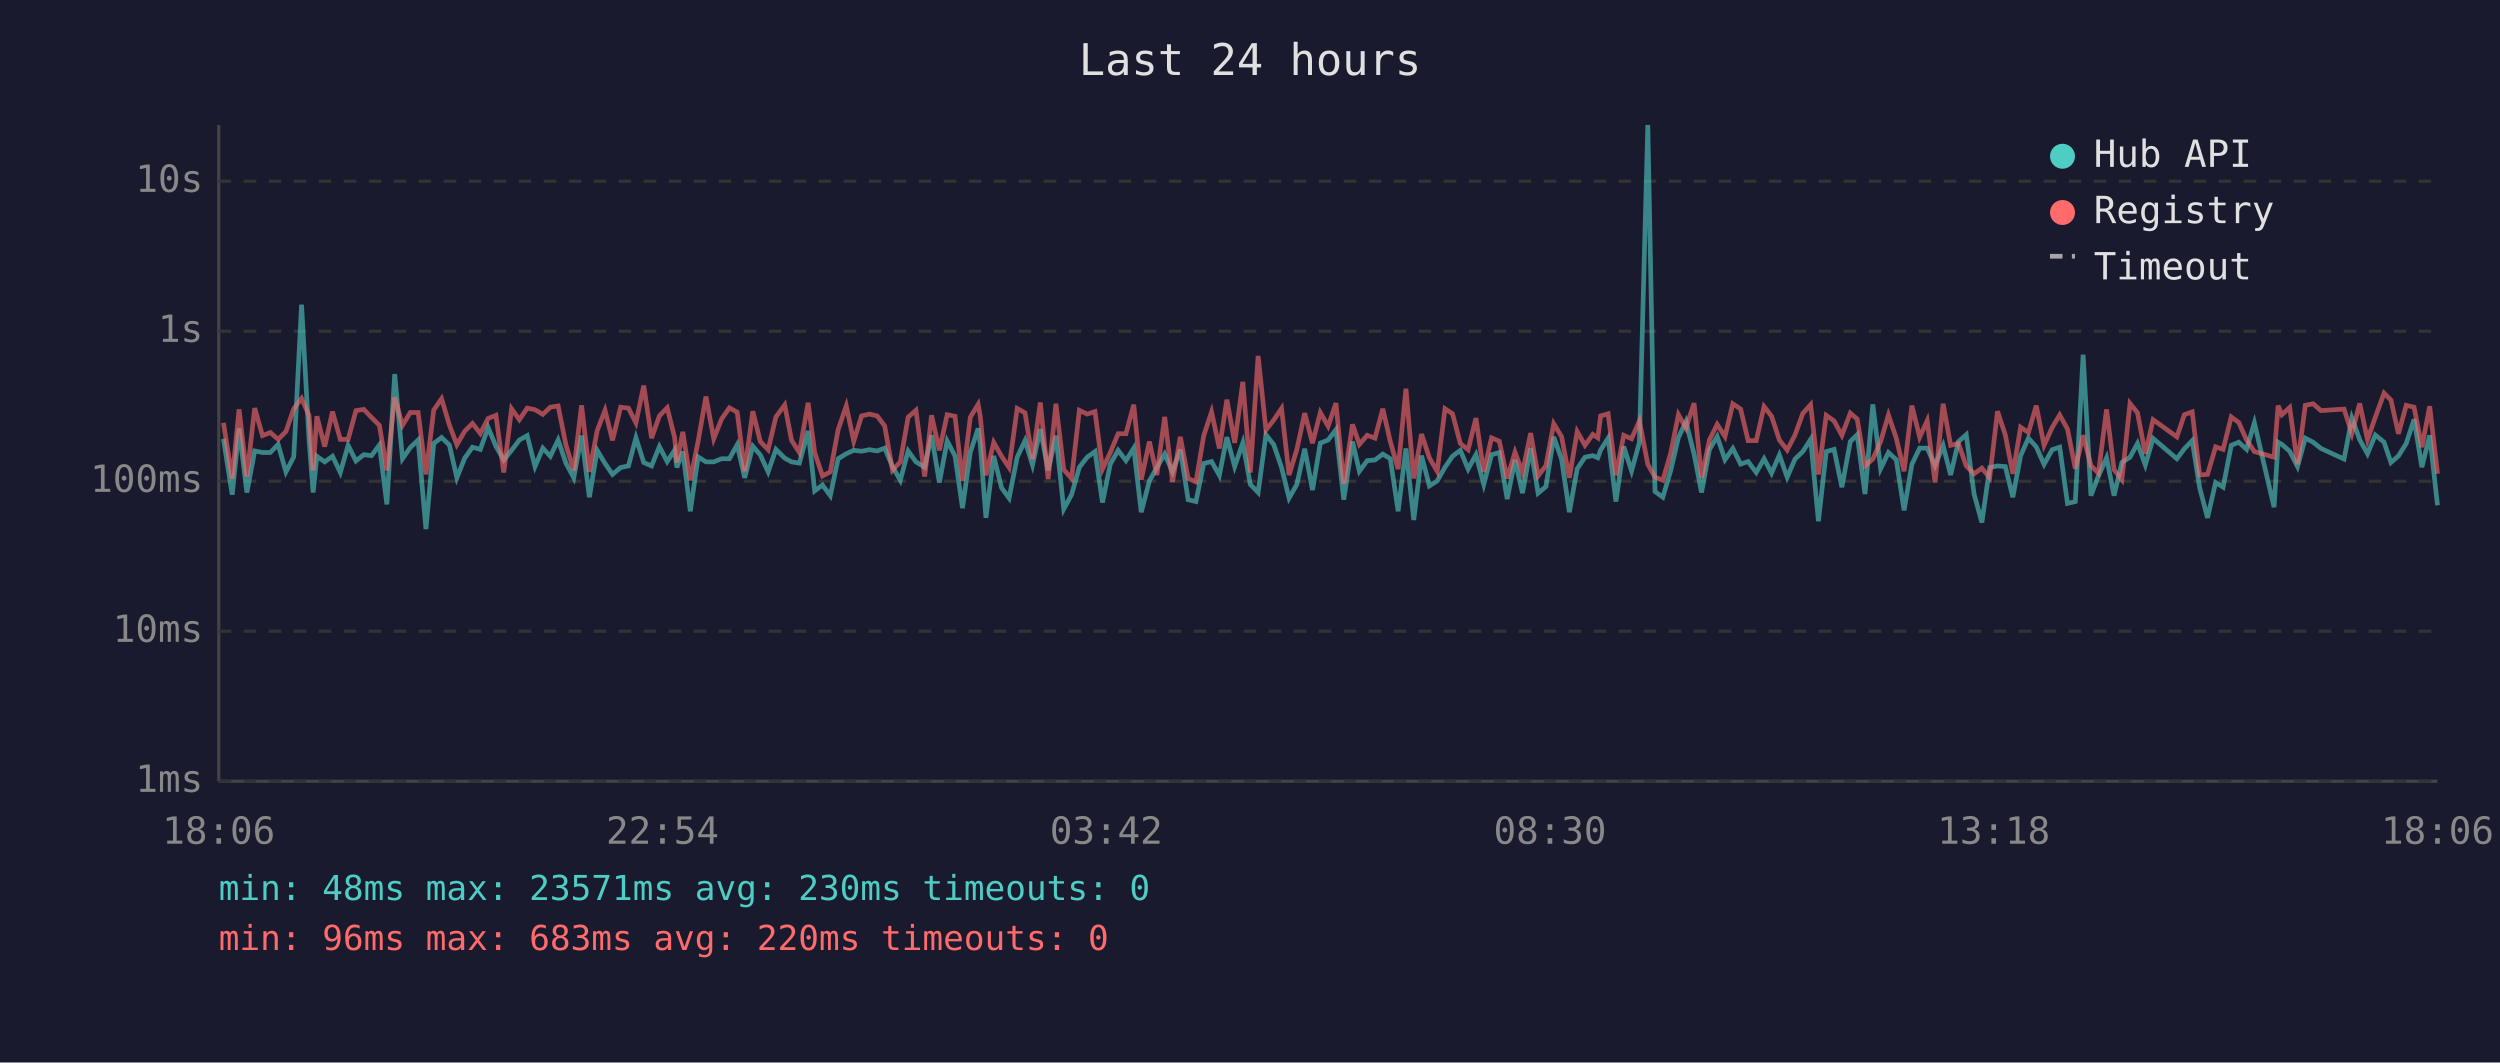
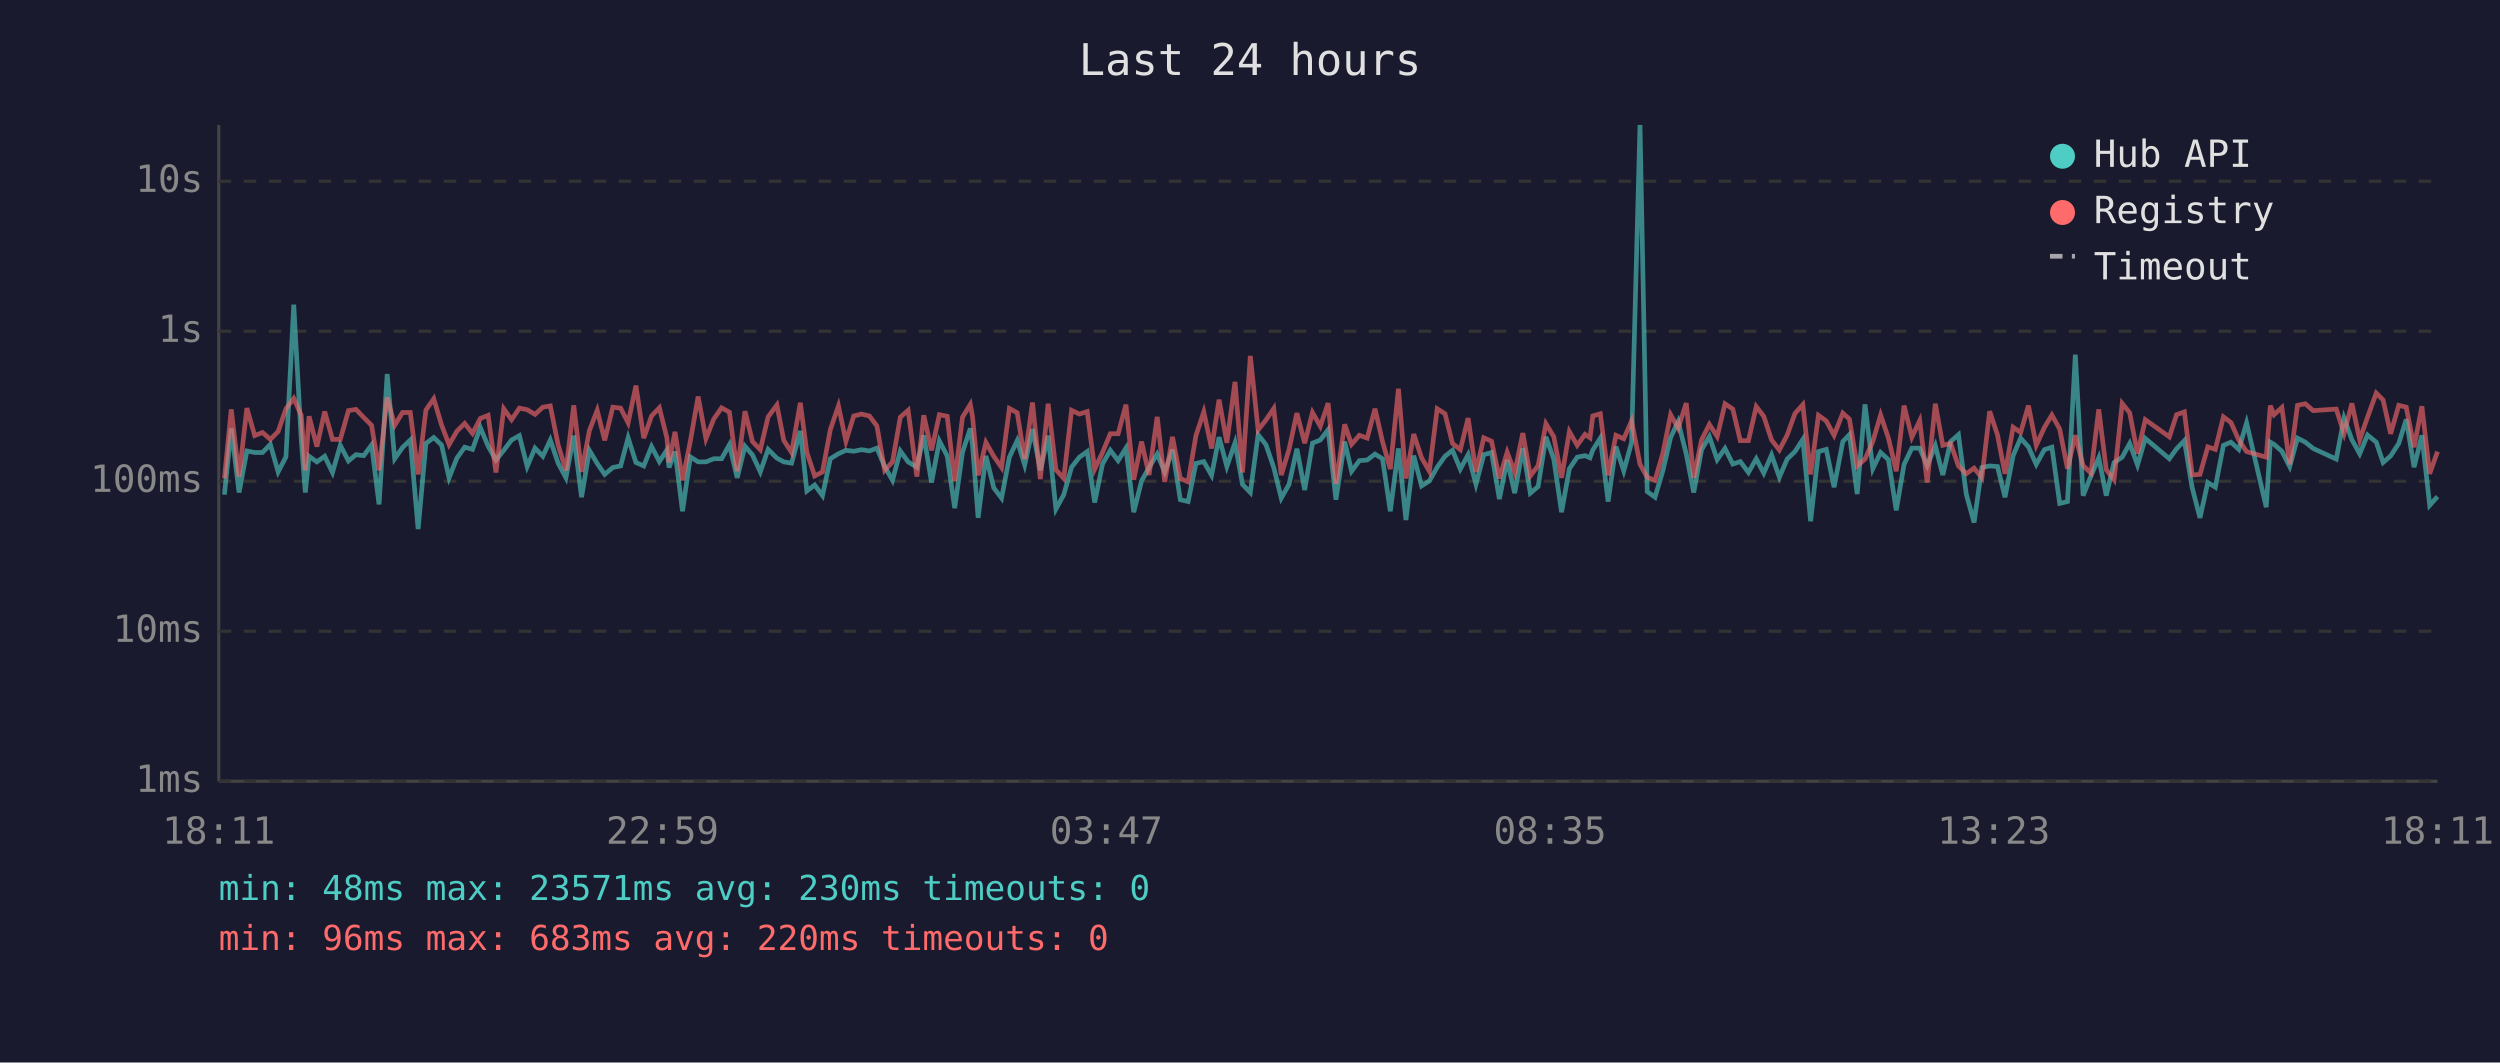
<svg xmlns="http://www.w3.org/2000/svg" viewBox="0 0 800 340" font-family="monospace" font-size="12">
  <rect width="800" height="340" fill="#1a1a2e" />
  <text x="400" y="24" fill="#e0e0e0" font-size="14" text-anchor="middle">Last 24 hours</text>
  <line x1="70" y1="40" x2="70" y2="250" stroke="#444" stroke-width="1" />
  <line x1="70" y1="250" x2="780" y2="250" stroke="#444" stroke-width="1" />
  <line x1="70" y1="250" x2="780" y2="250" stroke="#333" stroke-width="1" stroke-dasharray="4" />
  <text x="65" y="250" fill="#888" text-anchor="end" dominant-baseline="middle">1ms</text>
  <line x1="70" y1="202" x2="780" y2="202" stroke="#333" stroke-width="1" stroke-dasharray="4" />
  <text x="65" y="202" fill="#888" text-anchor="end" dominant-baseline="middle">10ms</text>
  <line x1="70" y1="154" x2="780" y2="154" stroke="#333" stroke-width="1" stroke-dasharray="4" />
  <text x="65" y="154" fill="#888" text-anchor="end" dominant-baseline="middle">100ms</text>
  <line x1="70" y1="106" x2="780" y2="106" stroke="#333" stroke-width="1" stroke-dasharray="4" />
  <text x="65" y="106" fill="#888" text-anchor="end" dominant-baseline="middle">1s</text>
  <line x1="70" y1="58" x2="780" y2="58" stroke="#333" stroke-width="1" stroke-dasharray="4" />
  <text x="65" y="58" fill="#888" text-anchor="end" dominant-baseline="middle">10s</text>
-   <text x="70" y="270" fill="#888" text-anchor="middle">18:06</text>
-   <text x="212" y="270" fill="#888" text-anchor="middle">22:54</text>
-   <text x="354" y="270" fill="#888" text-anchor="middle">03:42</text>
-   <text x="496" y="270" fill="#888" text-anchor="middle">08:30</text>
-   <text x="638" y="270" fill="#888" text-anchor="middle">13:18</text>
-   <text x="780" y="270" fill="#888" text-anchor="middle">18:06</text>
-   <polyline points="71.5,140.4 74.3,158.3 76.5,137.1 79.0,157.6 81.5,144.3 84.0,144.8 86.5,144.8 89.0,142.2 91.5,151.0 94.0,146.2 96.5,97.5 98.9,140.8 100.2,157.6 101.4,146.0 103.9,147.8 106.4,146.0 108.9,151.2 111.4,142.5 113.9,147.5 116.4,145.5 118.9,145.8 121.4,142.4 123.8,161.4 126.3,119.7 128.8,146.8 131.3,143.2 133.8,140.8 136.3,169.3 138.8,141.9 141.3,140.0 143.8,142.4 146.2,152.9 148.7,146.6 151.2,143.1 153.7,143.8 156.2,136.8 158.7,142.8 161.2,147.2 163.7,144.1 166.2,140.8 168.7,139.4 171.2,149.3 173.7,143.4 176.1,146.0 178.6,140.8 181.1,148.2 183.6,152.9 186.1,139.4 188.6,159.1 191.1,144.1 193.6,148.3 196.0,151.8 198.6,149.6 201.1,149.1 203.5,140.1 206.0,148.0 208.5,149.1 211.0,142.9 213.5,147.7 215.9,144.0 216.6,149.6 218.5,144.5 220.9,163.6 223.4,146.2 225.9,147.8 228.4,147.8 230.9,146.8 233.4,146.8 235.9,142.3 238.3,152.9 240.9,142.8 243.3,145.6 245.8,151.0 248.3,143.8 251.1,146.6 253.3,147.8 255.8,148.2 258.6,137.9 260.7,157.1 263.2,155.2 265.7,158.6 268.2,146.8 270.8,145.2 273.2,144.1 275.7,144.4 278.2,143.9 280.7,144.3 283.1,143.4 285.6,149.3 288.1,153.7 290.6,144.3 293.1,147.8 295.9,149.5 298.1,139.3 300.6,154.4 303.1,141.1 305.6,145.9 308.0,162.6 310.5,144.7 313.0,137.1 313.7,142.4 315.5,165.7 318.0,145.9 320.5,156.1 322.9,159.4 325.5,146.3 328.0,141.0 330.4,148.8 332.9,137.3 335.4,150.5 337.9,139.4 340.4,162.9 342.9,158.3 345.4,149.5 347.9,146.3 350.4,144.5 352.8,160.8 355.3,148.5 357.8,144.1 360.3,147.4 362.8,143.4 365.2,163.9 367.8,153.9 370.2,149.6 372.7,145.3 375.2,151.0 377.7,143.9 380.2,159.9 382.7,160.5 385.2,148.3 387.7,147.7 390.2,152.1 392.6,139.9 395.1,149.3 397.7,141.7 400.1,155.0 402.6,157.6 405.1,139.1 407.6,142.3 410.1,149.6 412.5,159.4 415.0,155.0 417.5,143.6 420.0,156.8 422.5,141.8 425.0,140.8 427.5,137.5 430.0,159.9 432.8,141.3 435.0,150.8 437.5,147.4 440.0,147.2 442.5,145.3 444.9,146.8 447.4,163.6 449.9,143.5 452.4,166.4 454.9,145.8 457.4,155.5 459.9,153.9 462.4,149.5 464.8,146.0 467.3,144.1 469.8,150.1 472.3,145.5 474.8,155.0 477.3,145.5 479.8,144.8 482.3,159.7 484.8,147.2 487.2,157.8 489.8,143.4 492.2,157.8 494.7,155.7 497.2,139.8 499.7,146.9 502.2,163.9 504.7,150.0 507.2,146.3 509.7,145.8 511.3,146.5 512.2,144.0 514.6,140.2 517.1,160.5 519.6,142.9 522.1,150.7 524.6,141.6 527.3,40.0 529.6,157.3 532.1,159.1 534.6,150.7 537.1,140.0 539.5,134.9 542.1,145.3 544.5,157.6 547.0,143.9 549.5,139.7 552.0,147.1 554.5,143.5 557.0,148.5 559.4,147.7 562.0,151.2 564.5,146.8 566.9,151.4 569.4,145.6 571.9,152.7 574.4,146.9 576.9,144.5 579.4,140.6 581.9,166.8 584.4,144.5 586.9,143.8 589.4,155.9 592.1,141.3 594.3,139.1 596.8,158.1 599.3,129.4 601.8,150.0 604.3,144.8 606.8,147.1 609.3,163.3 611.8,148.6 614.3,143.4 616.7,143.4 619.2,149.0 621.8,142.6 624.2,152.0 626.7,141.3 629.2,139.1 631.7,158.1 634.2,167.2 636.7,149.6 639.2,149.1 641.7,149.3 644.1,159.1 646.6,145.8 649.1,140.2 651.6,143.0 654.1,148.6 656.7,143.9 659.1,143.1 661.6,161.1 664.1,160.5 666.6,113.5 669.1,158.6 671.5,152.3 674.1,146.5 676.5,158.6 679.0,148.0 681.6,146.3 684.0,141.9 686.5,148.8 689.0,140.3 696.6,146.8 699.0,143.6 701.5,141.0 703.9,156.1 706.4,165.7 709.0,154.4 711.4,155.9 714.0,142.5 716.4,141.5 718.9,143.8 721.4,135.3 727.7,162.3 729.0,141.5 730.2,142.2 732.7,144.4 735.2,149.3 737.7,140.2 740.2,141.5 742.7,143.5 750.1,146.9 752.6,133.8 755.1,140.7 757.6,145.2 760.1,139.2 762.9,141.5 765.1,148.0 767.5,145.9 770.0,141.9 772.5,134.2 775.0,149.5 777.5,139.3 780.0,161.7" fill="none" stroke="#4ecdc4" stroke-width="1.5" opacity="0.6" />
-   <polyline points="71.5,135.3 74.3,153.1 76.5,131.0 79.0,152.5 81.5,130.6 84.0,139.4 86.5,138.4 89.0,140.6 91.5,138.1 94.0,130.8 96.5,127.5 98.9,132.9 100.2,150.5 101.4,133.2 103.9,142.9 106.4,131.7 108.9,140.6 111.4,140.6 113.9,131.4 116.4,131.0 118.9,133.6 121.4,136.1 123.8,150.5 126.3,127.2 128.8,136.1 131.3,132.0 133.8,132.0 136.3,151.8 138.8,131.2 141.3,127.6 143.8,136.0 146.2,142.3 148.7,138.0 151.2,135.5 153.7,138.7 156.2,133.9 158.7,132.9 161.2,151.2 163.7,130.8 166.2,134.3 168.7,130.6 171.2,131.1 173.7,132.6 176.1,130.3 178.6,129.9 181.1,142.4 183.6,150.5 186.1,129.7 188.6,151.0 191.1,137.8 193.6,131.3 196.0,140.9 198.6,130.3 201.1,130.6 203.5,135.3 206.0,123.4 208.5,140.2 211.0,133.1 213.5,130.5 215.9,140.1 216.6,148.0 218.5,138.2 220.9,153.7 223.4,141.2 225.9,126.9 228.4,140.4 230.9,134.1 233.4,130.5 235.9,131.9 238.3,150.8 240.9,131.6 243.3,141.3 245.8,143.9 248.3,133.4 251.1,129.6 253.3,140.9 255.8,144.8 258.6,128.9 260.7,144.8 263.2,152.3 265.7,151.0 268.2,137.5 270.8,129.9 273.2,141.2 275.7,133.1 278.2,132.5 280.7,133.1 283.1,136.3 285.6,150.5 288.1,147.8 290.6,133.5 293.1,131.3 295.9,152.5 298.1,132.9 300.6,144.1 303.1,132.7 305.6,133.2 308.0,153.9 310.5,133.5 313.0,129.4 313.7,133.3 315.5,152.1 318.0,141.6 320.5,146.0 322.9,149.6 325.5,130.7 328.0,132.1 330.4,146.9 332.9,128.8 335.4,153.3 337.9,129.2 340.4,150.3 342.9,153.1 345.4,131.3 347.9,132.5 350.4,131.7 352.8,150.1 355.3,144.8 357.8,138.8 360.3,138.8 362.8,129.5 365.2,153.5 367.8,141.3 370.2,152.0 372.7,133.4 375.2,154.2 377.7,139.8 380.2,153.1 382.7,154.2 385.2,139.4 387.7,131.8 390.2,143.5 392.6,127.9 395.1,141.7 397.7,122.2 400.1,151.2 402.6,113.9 405.1,137.6 407.6,134.4 410.1,130.7 412.5,152.0 415.0,143.8 417.5,132.2 420.0,141.8 422.5,132.0 425.0,136.4 427.5,129.0 430.0,154.8 432.8,135.8 435.0,142.2 437.5,139.3 440.0,140.2 442.5,130.8 444.9,141.3 447.4,150.1 449.9,124.4 452.4,153.1 454.9,138.9 457.4,146.5 459.9,150.8 462.4,130.8 464.8,132.4 467.3,141.9 469.8,143.9 472.3,133.8 474.8,151.0 477.3,140.1 479.8,141.2 482.3,153.1 484.8,144.7 487.2,151.2 489.8,138.6 492.2,152.3 494.7,149.0 497.2,135.6 499.7,139.7 502.2,152.9 504.7,138.1 507.2,142.5 509.7,139.0 511.3,140.1 512.2,133.1 514.6,132.4 517.1,152.1 519.6,139.3 522.1,140.4 524.6,134.7 527.3,148.6 529.6,152.7 532.1,153.7 534.6,145.1 537.1,132.7 539.5,137.0 542.1,129.0 544.5,152.9 547.0,140.8 549.5,135.8 552.0,139.7 554.5,129.2 557.0,130.9 559.4,141.0 562.0,141.0 564.5,130.1 566.9,133.2 569.4,140.8 571.9,144.0 574.4,139.2 576.9,132.3 579.4,129.5 581.9,151.8 584.4,132.9 586.9,134.7 589.4,139.3 592.1,132.2 594.3,134.1 596.8,149.1 599.3,146.9 601.8,141.3 604.3,132.8 606.8,140.2 609.3,150.8 611.8,129.8 614.3,139.9 616.7,134.6 619.2,154.4 621.8,129.2 624.2,142.5 626.7,141.9 629.2,149.1 631.7,151.6 634.2,149.8 636.7,152.9 639.2,131.6 641.7,139.2 644.1,151.6 646.6,136.7 649.1,138.4 651.6,129.8 654.1,142.5 656.7,136.8 659.1,132.8 661.6,137.3 664.1,150.0 666.6,139.3 669.1,149.0 671.5,151.4 674.1,131.0 676.5,150.3 679.0,153.5 681.6,129.1 684.0,132.1 686.5,145.2 689.0,134.3 696.6,139.8 699.0,132.7 701.5,131.8 703.9,152.0 706.4,151.8 709.0,143.0 711.4,143.8 714.0,133.4 716.4,135.2 718.9,140.8 721.4,144.5 727.7,146.3 729.0,129.8 730.2,132.7 732.7,130.4 735.2,148.6 737.7,129.7 740.2,129.2 742.7,131.4 750.1,130.9 752.6,138.7 755.1,129.1 757.6,140.7 760.1,133.5 762.9,125.8 765.1,128.0 767.5,138.8 770.0,129.7 772.5,130.3 775.0,143.1 777.5,130.0 780.0,151.6" fill="none" stroke="#ff6b6b" stroke-width="1.5" opacity="0.6" />
+   <text x="70" y="270" fill="#888" text-anchor="middle">18:11</text>
+   <text x="212" y="270" fill="#888" text-anchor="middle">22:59</text>
+   <text x="354" y="270" fill="#888" text-anchor="middle">03:47</text>
+   <text x="496" y="270" fill="#888" text-anchor="middle">08:35</text>
+   <text x="638" y="270" fill="#888" text-anchor="middle">13:23</text>
+   <text x="780" y="270" fill="#888" text-anchor="middle">18:11</text>
+   <polyline points="71.8,158.3 74.0,137.1 76.5,157.6 79.0,144.3 81.5,144.8 84.0,144.8 86.5,142.2 89.0,151.0 91.5,146.2 94.0,97.5 96.4,140.8 97.7,157.6 98.9,146.0 101.4,147.8 103.9,146.0 106.4,151.2 108.9,142.5 111.5,147.5 113.9,145.5 116.4,145.8 118.9,142.4 121.3,161.4 123.9,119.7 126.3,146.8 128.8,143.2 131.3,140.8 133.8,169.3 136.3,141.9 138.8,140.0 141.3,142.4 143.7,152.9 146.2,146.6 148.7,143.1 151.2,143.8 153.7,136.8 156.2,142.8 158.7,147.2 161.2,144.1 163.7,140.8 166.2,139.4 168.7,149.3 171.2,143.4 173.7,146.0 176.1,140.8 178.6,148.2 181.1,152.9 183.6,139.4 186.1,159.1 188.6,144.1 191.1,148.3 193.5,151.8 196.1,149.6 198.6,149.1 201.0,140.1 203.5,148.0 206.0,149.1 208.5,142.9 211.0,147.7 213.4,144.0 214.1,149.6 216.0,144.5 218.4,163.6 220.9,146.2 223.4,147.8 225.9,147.8 228.4,146.8 230.9,146.8 233.4,142.3 235.9,152.9 238.4,142.8 240.8,145.6 243.3,151.0 245.8,143.8 248.6,146.6 250.8,147.8 253.3,148.2 256.1,137.9 258.2,157.1 260.7,155.2 263.2,158.6 265.7,146.8 268.3,145.2 270.7,144.1 273.2,144.4 275.7,143.9 278.2,144.3 280.6,143.4 283.1,149.3 285.6,153.7 288.1,144.3 290.6,147.8 293.4,149.5 295.6,139.3 298.1,154.4 300.6,141.1 303.1,145.9 305.5,162.6 308.0,144.7 310.5,137.1 311.2,142.4 313.0,165.7 315.5,145.9 318.0,156.1 320.5,159.4 323.0,146.3 325.5,141.0 327.9,148.8 330.4,137.3 332.9,150.5 335.4,139.4 337.9,162.9 340.4,158.3 342.9,149.5 345.4,146.3 347.9,144.5 350.3,160.8 352.8,148.5 355.3,144.1 357.8,147.4 360.3,143.4 362.8,163.9 365.3,153.9 367.7,149.6 370.3,145.3 372.7,151.0 375.2,143.9 377.7,159.9 380.2,160.5 382.7,148.3 385.2,147.7 387.7,152.1 390.1,139.9 392.6,149.3 395.2,141.7 397.6,155.0 400.1,157.6 402.6,139.1 405.1,142.3 407.6,149.6 410.0,159.4 412.5,155.0 415.0,143.6 417.5,156.8 420.0,141.8 422.5,140.8 425.0,137.5 427.5,159.9 430.3,141.3 432.5,150.8 435.0,147.4 437.5,147.2 440.0,145.3 442.4,146.8 444.9,163.6 447.5,143.5 449.9,166.4 452.4,145.8 454.9,155.5 457.4,153.9 459.9,149.5 462.4,146.0 464.8,144.1 467.3,150.1 469.8,145.5 472.3,155.0 474.8,145.5 477.3,144.8 479.8,159.7 482.3,147.2 484.7,157.8 487.3,143.4 489.7,157.8 492.2,155.7 494.7,139.8 497.2,146.9 499.7,163.9 502.2,150.0 504.7,146.3 507.2,145.8 508.8,146.5 509.7,144.0 512.1,140.2 514.6,160.5 517.1,142.9 519.6,150.7 522.1,141.6 524.8,40.0 527.1,157.3 529.6,159.1 532.1,150.7 534.6,140.0 537.0,134.9 539.6,145.3 542.0,157.6 544.5,143.9 547.0,139.7 549.5,147.1 552.0,143.5 554.5,148.5 556.9,147.7 559.5,151.2 562.0,146.8 564.4,151.4 566.9,145.6 569.4,152.7 571.9,146.9 574.4,144.5 576.9,140.6 579.4,166.8 581.9,144.5 584.4,143.8 586.9,155.9 589.7,141.3 591.8,139.1 594.3,158.1 596.8,129.4 599.3,150.0 601.8,144.8 604.3,147.1 606.8,163.3 609.3,148.6 611.8,143.4 614.3,143.4 616.7,149.0 619.3,142.6 621.7,152.0 624.2,141.3 626.7,139.1 629.2,158.1 631.7,167.2 634.2,149.6 636.7,149.1 639.2,149.3 641.6,159.1 644.2,145.8 646.6,140.2 649.1,143.0 651.6,148.6 654.2,143.9 656.6,143.1 659.1,161.1 661.6,160.5 664.1,113.5 666.6,158.6 669.1,152.3 671.6,146.5 674.0,158.6 676.5,148.0 679.1,146.3 681.5,141.9 684.0,148.8 686.5,140.3 694.2,146.8 696.5,143.6 699.0,141.0 701.5,156.1 704.0,165.7 706.5,154.4 708.9,155.9 711.5,142.5 713.9,141.5 716.4,143.8 718.9,135.3 725.2,162.3 726.5,141.5 727.7,142.2 730.2,144.4 732.7,149.3 735.2,140.2 737.7,141.5 740.2,143.5 747.6,146.9 750.1,133.8 752.6,140.7 755.1,145.2 757.6,139.2 760.4,141.5 762.6,148.0 765.0,145.9 767.6,141.9 770.0,134.2 772.5,149.5 775.0,139.3 777.5,161.7 780.0,158.9" fill="none" stroke="#4ecdc4" stroke-width="1.5" opacity="0.6" />
+   <polyline points="71.8,153.1 74.0,131.0 76.5,152.5 79.0,130.6 81.5,139.4 84.0,138.4 86.5,140.6 89.0,138.1 91.5,130.8 94.0,127.5 96.4,132.9 97.7,150.5 98.9,133.2 101.4,142.9 103.9,131.7 106.4,140.6 108.9,140.6 111.5,131.4 113.9,131.0 116.4,133.6 118.9,136.1 121.3,150.5 123.9,127.2 126.3,136.1 128.8,132.0 131.3,132.0 133.8,151.8 136.3,131.2 138.8,127.6 141.3,136.0 143.7,142.3 146.2,138.0 148.7,135.5 151.2,138.7 153.7,133.9 156.2,132.9 158.7,151.2 161.2,130.8 163.7,134.3 166.2,130.6 168.7,131.1 171.2,132.6 173.7,130.3 176.1,129.9 178.6,142.4 181.1,150.5 183.6,129.7 186.1,151.0 188.6,137.8 191.1,131.3 193.5,140.9 196.1,130.3 198.6,130.6 201.0,135.3 203.5,123.4 206.0,140.2 208.5,133.1 211.0,130.5 213.4,140.1 214.1,148.0 216.0,138.2 218.4,153.7 220.9,141.2 223.4,126.9 225.9,140.4 228.4,134.1 230.9,130.5 233.4,131.9 235.9,150.8 238.4,131.6 240.8,141.3 243.3,143.9 245.8,133.4 248.6,129.6 250.8,140.9 253.3,144.8 256.1,128.9 258.2,144.8 260.7,152.3 263.2,151.0 265.7,137.5 268.3,129.9 270.7,141.2 273.2,133.1 275.7,132.5 278.2,133.1 280.6,136.3 283.1,150.5 285.6,147.8 288.1,133.5 290.6,131.3 293.4,152.5 295.6,132.9 298.1,144.1 300.6,132.7 303.1,133.2 305.5,153.9 308.0,133.5 310.5,129.4 311.2,133.3 313.0,152.1 315.5,141.6 318.0,146.0 320.5,149.6 323.0,130.7 325.5,132.1 327.9,146.9 330.4,128.8 332.9,153.3 335.4,129.2 337.9,150.3 340.4,153.1 342.9,131.3 345.4,132.5 347.9,131.7 350.3,150.1 352.8,144.8 355.3,138.8 357.8,138.8 360.3,129.5 362.8,153.5 365.3,141.3 367.7,152.0 370.3,133.4 372.7,154.2 375.2,139.8 377.7,153.1 380.2,154.2 382.7,139.4 385.2,131.8 387.7,143.5 390.1,127.9 392.6,141.7 395.2,122.2 397.6,151.2 400.1,113.9 402.6,137.6 405.1,134.4 407.6,130.7 410.0,152.0 412.5,143.8 415.0,132.2 417.5,141.8 420.0,132.0 422.5,136.4 425.0,129.0 427.5,154.8 430.3,135.8 432.5,142.2 435.0,139.3 437.5,140.2 440.0,130.8 442.4,141.3 444.9,150.1 447.5,124.4 449.9,153.1 452.4,138.9 454.9,146.5 457.4,150.8 459.9,130.8 462.4,132.4 464.8,141.9 467.3,143.9 469.8,133.8 472.3,151.0 474.8,140.1 477.3,141.2 479.8,153.1 482.3,144.7 484.7,151.2 487.3,138.6 489.7,152.3 492.2,149.0 494.7,135.6 497.2,139.7 499.7,152.9 502.2,138.1 504.7,142.5 507.2,139.0 508.8,140.1 509.7,133.1 512.1,132.4 514.6,152.1 517.1,139.3 519.6,140.4 522.1,134.7 524.8,148.6 527.1,152.7 529.6,153.7 532.1,145.1 534.6,132.7 537.0,137.0 539.6,129.0 542.0,152.9 544.5,140.8 547.0,135.8 549.5,139.7 552.0,129.2 554.5,130.9 556.9,141.0 559.5,141.0 562.0,130.1 564.4,133.2 566.9,140.8 569.4,144.0 571.9,139.2 574.4,132.3 576.9,129.5 579.4,151.8 581.9,132.9 584.4,134.7 586.9,139.3 589.7,132.2 591.8,134.1 594.3,149.1 596.8,146.9 599.3,141.3 601.8,132.8 604.3,140.2 606.8,150.8 609.3,129.8 611.8,139.9 614.3,134.6 616.7,154.4 619.3,129.2 621.7,142.5 624.2,141.9 626.7,149.1 629.2,151.6 631.7,149.8 634.2,152.9 636.7,131.6 639.2,139.2 641.6,151.6 644.2,136.7 646.6,138.4 649.1,129.8 651.6,142.5 654.2,136.8 656.6,132.8 659.1,137.3 661.6,150.0 664.1,139.3 666.6,149.0 669.1,151.4 671.6,131.0 674.0,150.3 676.5,153.5 679.1,129.1 681.5,132.1 684.0,145.2 686.5,134.3 694.2,139.8 696.5,132.7 699.0,131.8 701.5,152.0 704.0,151.8 706.5,143.0 708.9,143.8 711.5,133.4 713.9,135.2 716.4,140.8 718.9,144.5 725.2,146.3 726.5,129.8 727.7,132.7 730.2,130.4 732.7,148.6 735.2,129.7 737.7,129.2 740.2,131.4 747.6,130.9 750.1,138.7 752.6,129.1 755.1,140.7 757.6,133.5 760.4,125.8 762.6,128.0 765.0,138.8 767.6,129.7 770.0,130.3 772.5,143.1 775.0,130.0 777.5,151.6 780.0,144.5" fill="none" stroke="#ff6b6b" stroke-width="1.5" opacity="0.6" />
  <circle cx="660" cy="50" r="4" fill="#4ecdc4" />
  <text x="670" y="50" fill="#e0e0e0" dominant-baseline="middle">Hub API</text>
  <circle cx="660" cy="68" r="4" fill="#ff6b6b" />
  <text x="670" y="68" fill="#e0e0e0" dominant-baseline="middle">Registry</text>
  <line x1="656" y1="82" x2="664" y2="82" stroke="#e0e0e0" stroke-width="1.5" stroke-dasharray="4,3" opacity="0.7" />
  <text x="670" y="86" fill="#e0e0e0" dominant-baseline="middle">Timeout</text>
  <text x="70" y="288" fill="#4ecdc4" font-size="11">min: 48ms  max: 23571ms  avg: 230ms  timeouts: 0</text>
  <text x="70" y="304" fill="#ff6b6b" font-size="11">min: 96ms  max: 683ms  avg: 220ms  timeouts: 0</text>
</svg>
